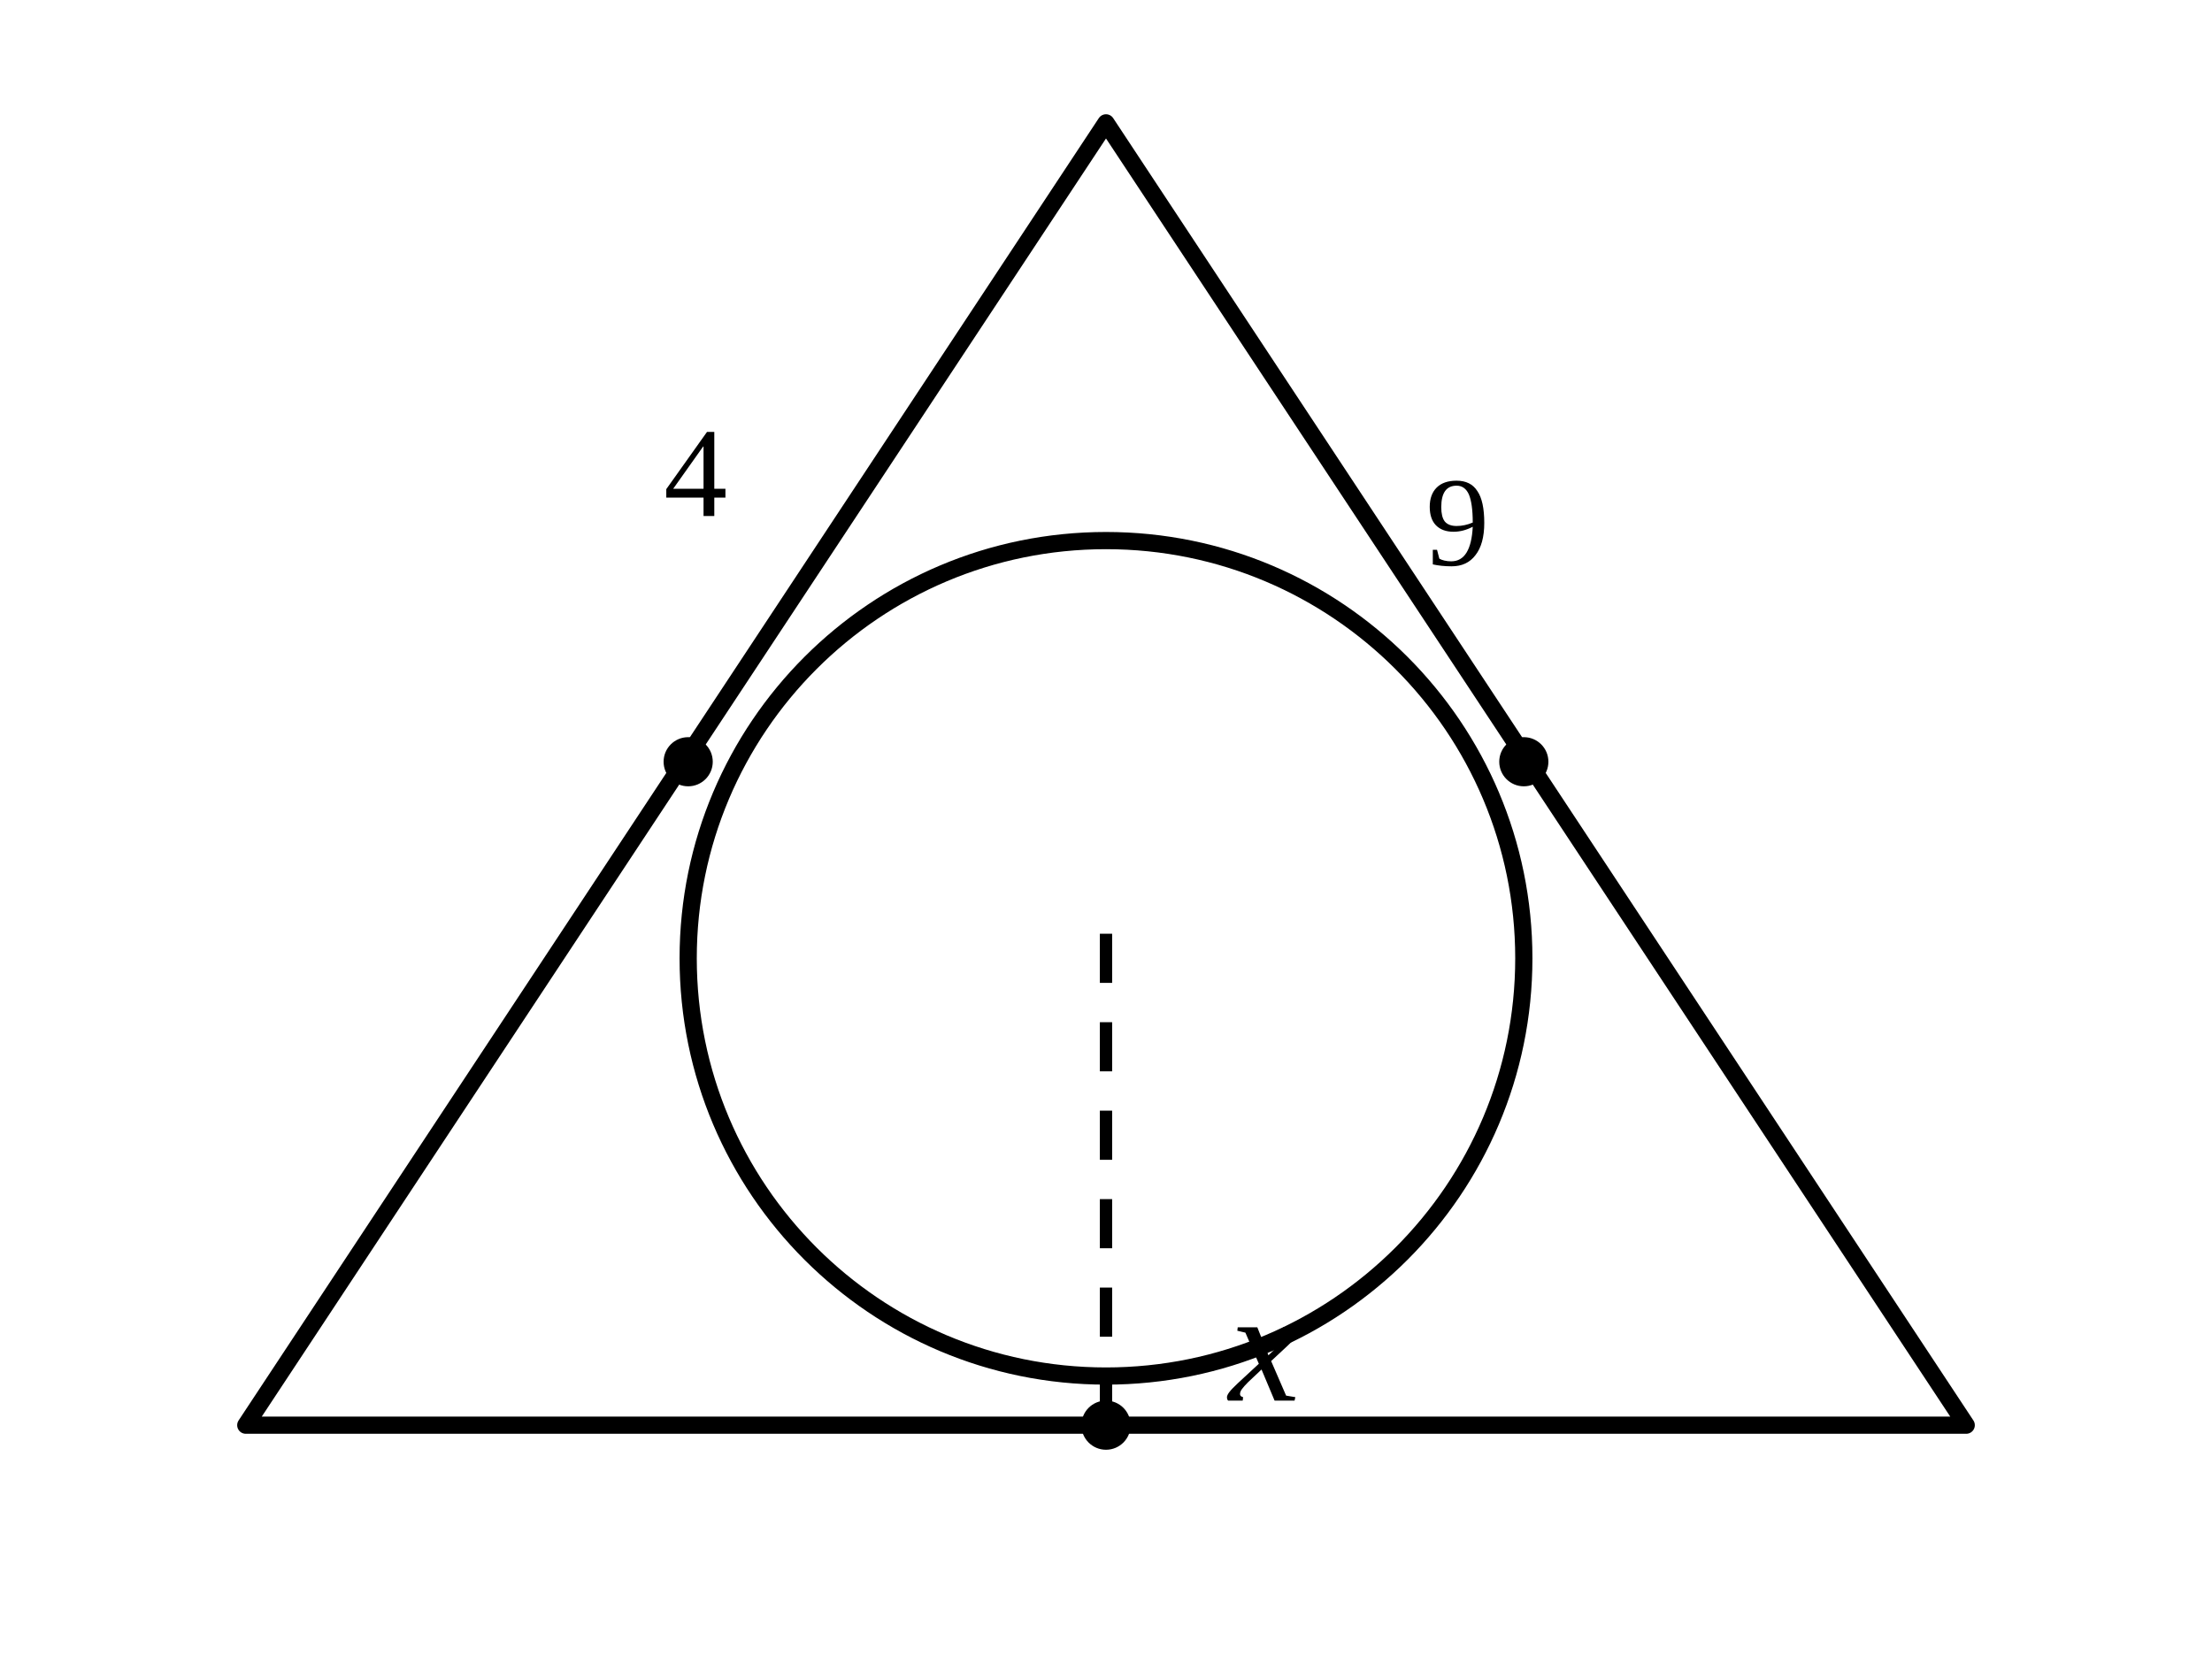
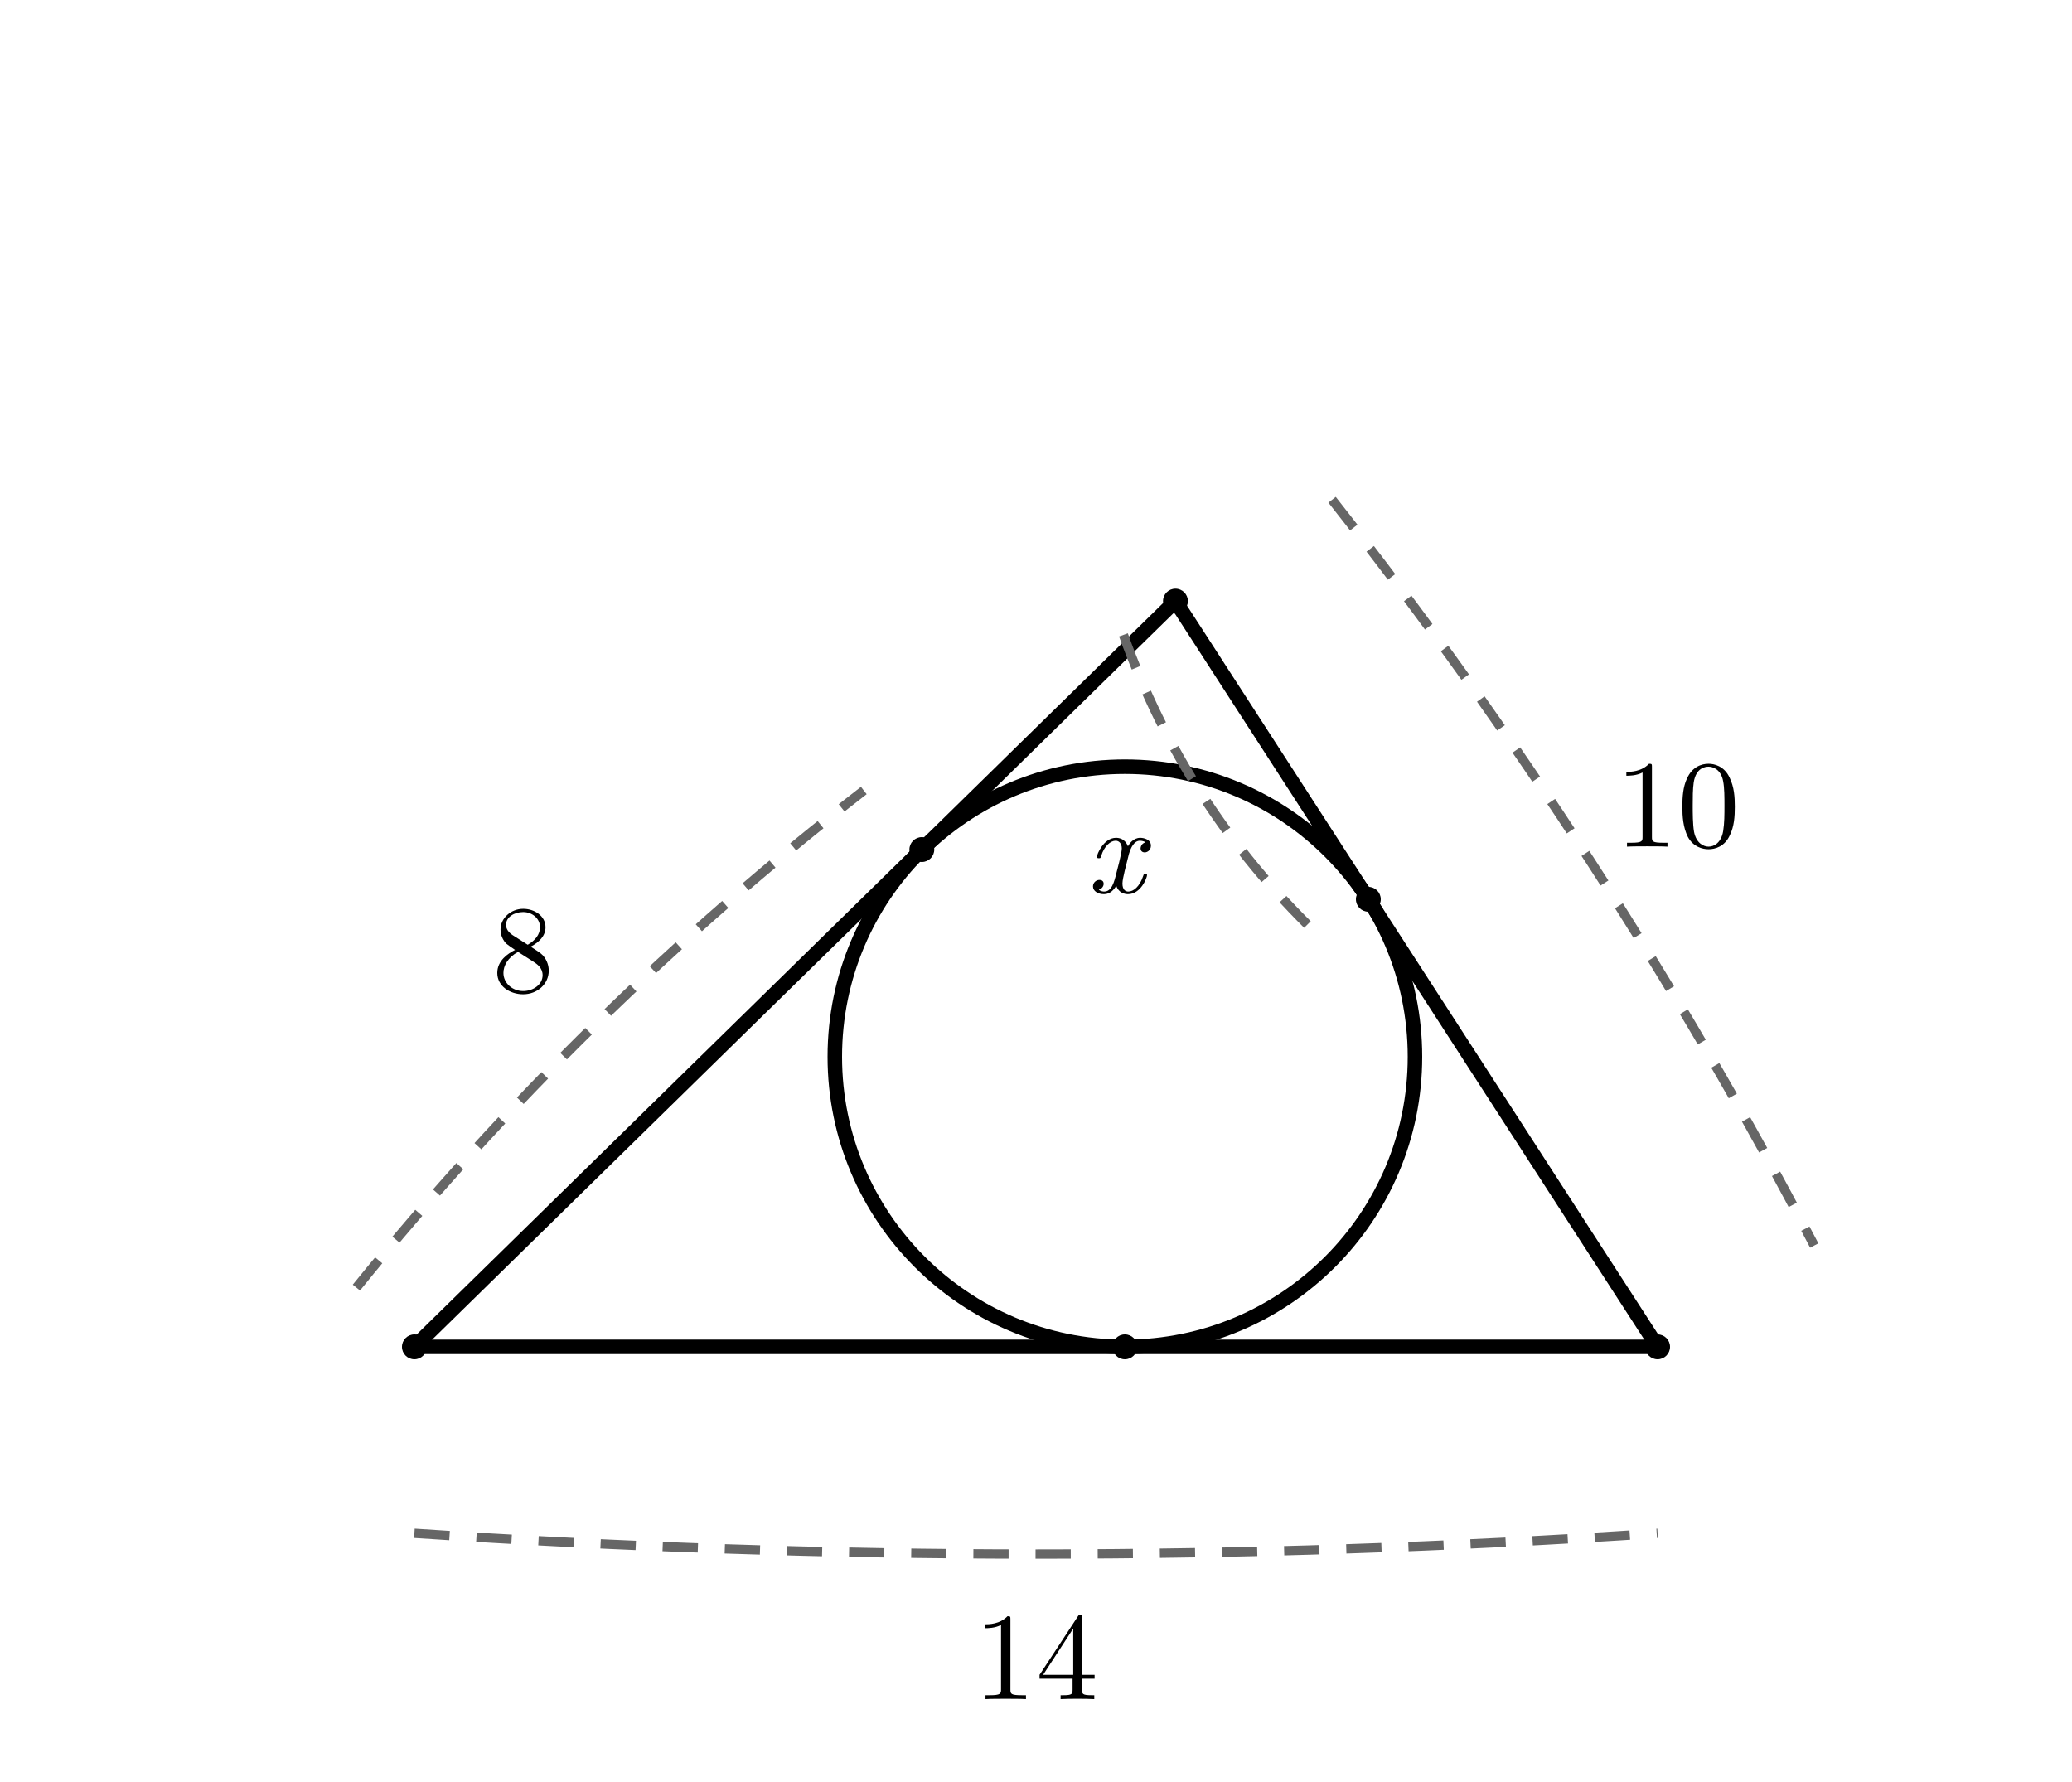
- <svg xmlns="http://www.w3.org/2000/svg" viewBox="0 0 90 68">
+ <svg xmlns="http://www.w3.org/2000/svg" width="100mm" height="86mm" viewBox="0 0 100 86">
  <style>
- .main{fill:none;stroke:#000;stroke-width:.7;stroke-linecap:round;stroke-linejoin:round}.thick{fill:none;stroke:#000;stroke-width:1.15}.dash{fill:none;stroke:#000;stroke-width:.5;stroke-dasharray:2 1.6}.point{fill:#000}.label{font-family:"CMU Serif","Times New Roman",serif;font-size:6px}.math{font-family:"CMU Serif","Times New Roman",serif;font-size:6.5px;font-style:italic}.small{font-family:"CMU Serif","Times New Roman",serif;font-size:5.2px}</style>
-   <polyline class="main" points="45,5 10,58 80,58 45,5" />
-   <circle class="main" cx="45" cy="39" r="17" />
-   <line class="dash" x1="45" y1="38" x2="45" y2="58" />
-   <circle class="point" cx="28" cy="31" r="1" />
-   <circle class="point" cx="62" cy="31" r="1" />
-   <circle class="point" cx="45" cy="58" r="1" />
-   <text class="small" x="27" y="21">4</text>
-   <text class="small" x="58" y="23">9</text>
-   <text class="math" x="50" y="57">x</text>
+ .main{fill:none;stroke:#000;stroke-width:.7;stroke-linecap:round;stroke-linejoin:round}
+ .dim{fill:none;stroke:#666;stroke-width:.45;stroke-dasharray:1.7 1.3}
+ .right{fill:none;stroke:#000;stroke-width:.5}
+ .point{fill:#000}
+ .num,.unknown,.area{fill:#000}
+ .num,.unknown{font-family:"CMU Serif","Latin Modern Roman","Times New Roman",serif;font-size:6px}
+ .unknown{font-style:italic}
+ .area{font-family:"Noto Sans CJK JP",sans-serif;font-size:6px}
+ </style>
+   <line class="main" x1="56.73" y1="29.01" x2="20" y2="65" />
+   <line class="main" x1="20" y1="65" x2="80" y2="65" />
+   <line class="main" x1="80" y1="65" x2="56.73" y2="29.01" />
+   <circle class="main" cx="54.29" cy="51" r="14" />
+   <circle class="point" cx="56.73" cy="29.01" r=".6" />
+   <circle class="point" cx="20" cy="65" r=".6" />
+   <circle class="point" cx="80" cy="65" r=".6" />
+   <circle class="point" cx="44.49" cy="41" r=".6" />
+   <circle class="point" cx="66.04" cy="43.4" r=".6" />
+   <circle class="point" cx="54.29" cy="65" r=".6" />
+   <path class="dim" d="M17.2 62.14 Q28.05 48.72 41.69 38.15" />
+   <text class="num" x="25.25" y="47.86" text-anchor="middle">8</text>
+   <path class="dim" d="M20 74 Q50 76 80 74" />
+   <text class="num" x="50" y="82" text-anchor="middle">14</text>
+   <path class="dim" d="M64.29 24.12 Q77.61 41.03 87.56 60.11" />
+   <text class="num" x="80.96" y="40.86" text-anchor="middle">10</text>
+   <path class="dim" d="M54.22 30.64 Q57.19 38.92 63.52 45.03" />
+   <text class="unknown" x="53.83" y="43.09" text-anchor="middle">x</text>
</svg>
